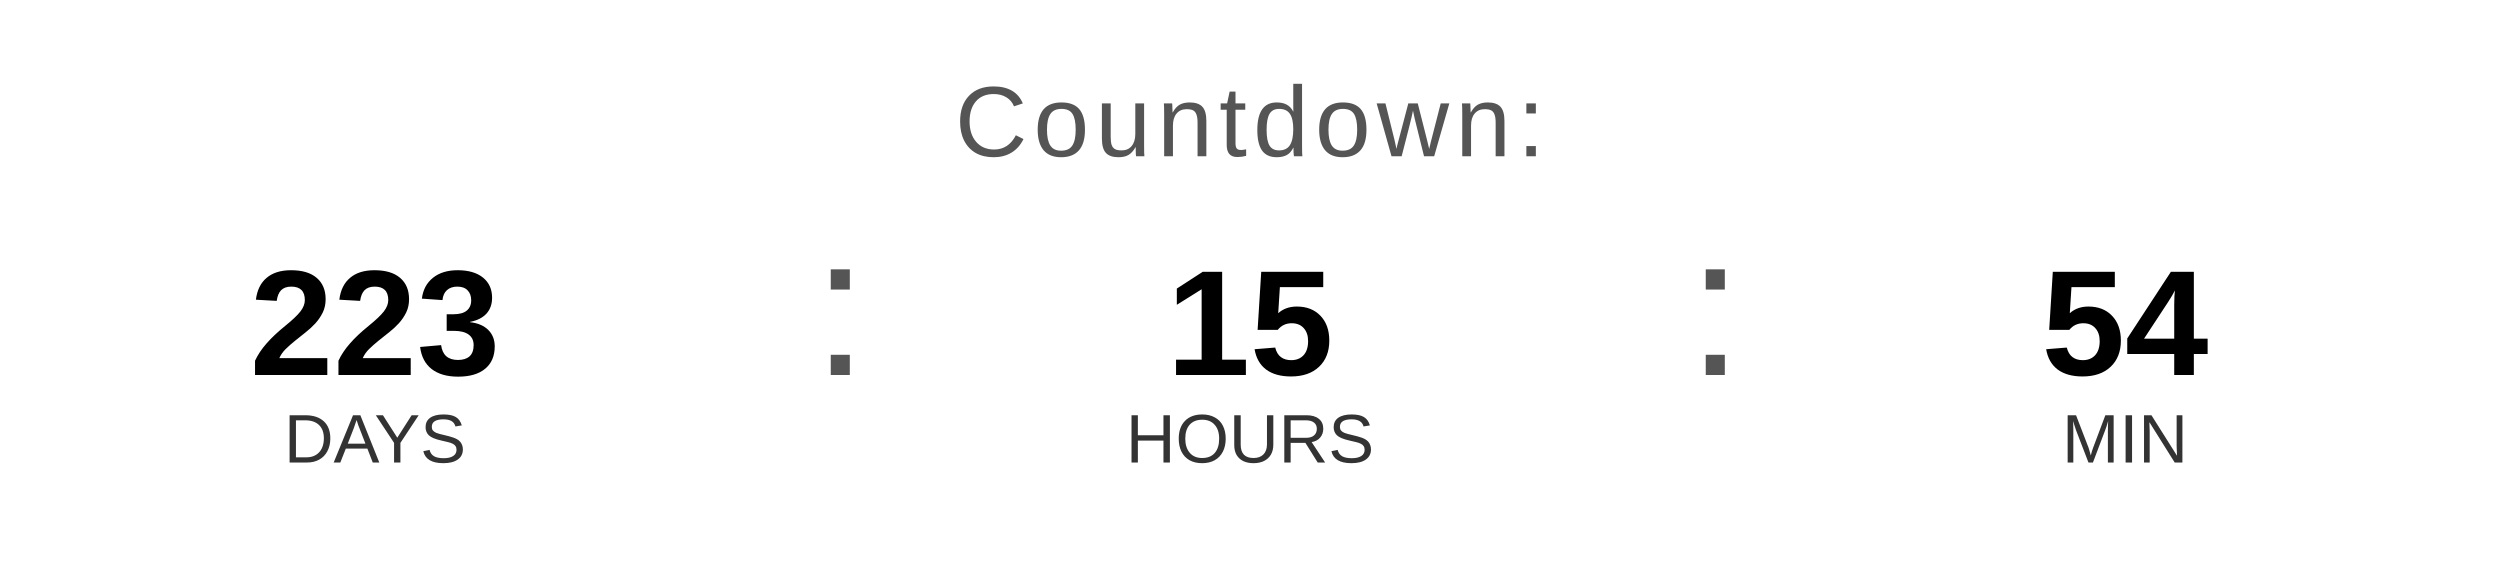
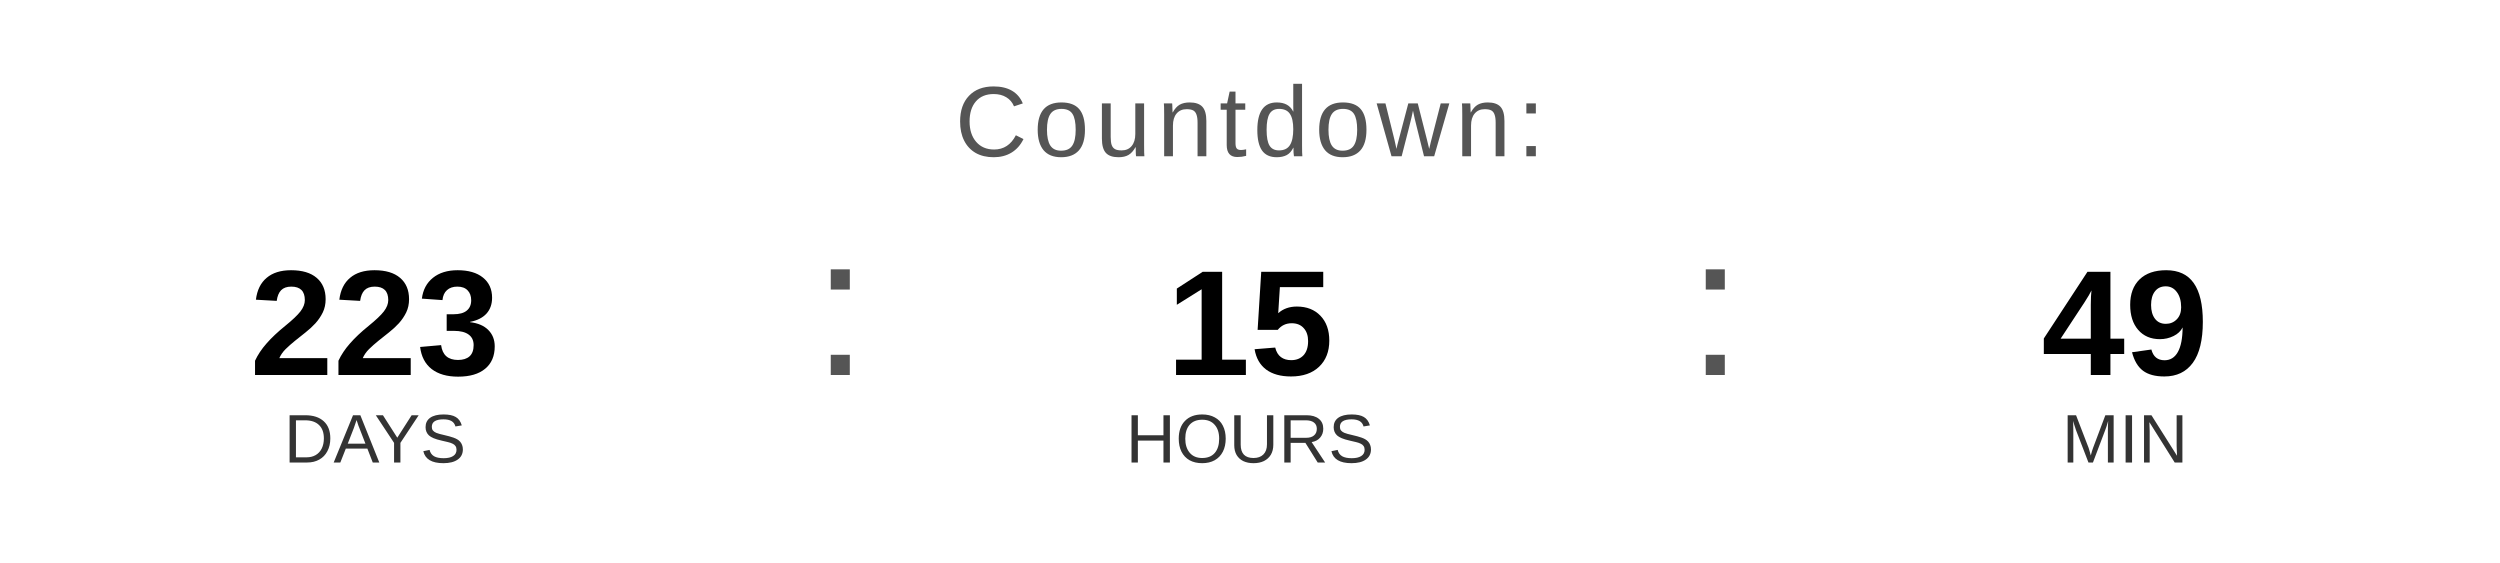
<svg xmlns="http://www.w3.org/2000/svg" width="400" height="90" viewBox="0 0 400 90">
  <text x="200" y="25" font-family="Arial, Helvetica, sans-serif" font-size="16" fill="#555555" text-anchor="middle" letter-spacing="1">
    Countdown:
  </text>
  <text x="60" y="60" font-family="Arial, Helvetica, sans-serif" font-size="24" font-weight="bold" fill="#000000" text-anchor="middle">223</text>
  <text x="60" y="74" font-family="Arial, Helvetica, sans-serif" font-size="11" fill="#333333" text-anchor="middle">DAYS</text>
  <text x="130" y="60" font-family="Arial, sans-serif" font-size="32" fill="#555555">:</text>
  <text x="200" y="60" font-family="Arial, Helvetica, sans-serif" font-size="24" font-weight="bold" fill="#000000" text-anchor="middle">15</text>
  <text x="200" y="74" font-family="Arial, Helvetica, sans-serif" font-size="11" fill="#333333" text-anchor="middle">HOURS</text>
  <text x="270" y="60" font-family="Arial, sans-serif" font-size="32" fill="#555555">:</text>
-   <text x="340" y="60" font-family="Arial, Helvetica, sans-serif" font-size="24" font-weight="bold" fill="#000000" text-anchor="middle">54</text>
+   <text x="340" y="60" font-family="Arial, Helvetica, sans-serif" font-size="24" font-weight="bold" fill="#000000" text-anchor="middle">49</text>
  <text x="340" y="74" font-family="Arial, Helvetica, sans-serif" font-size="11" fill="#333333" text-anchor="middle">MIN</text>
</svg>
